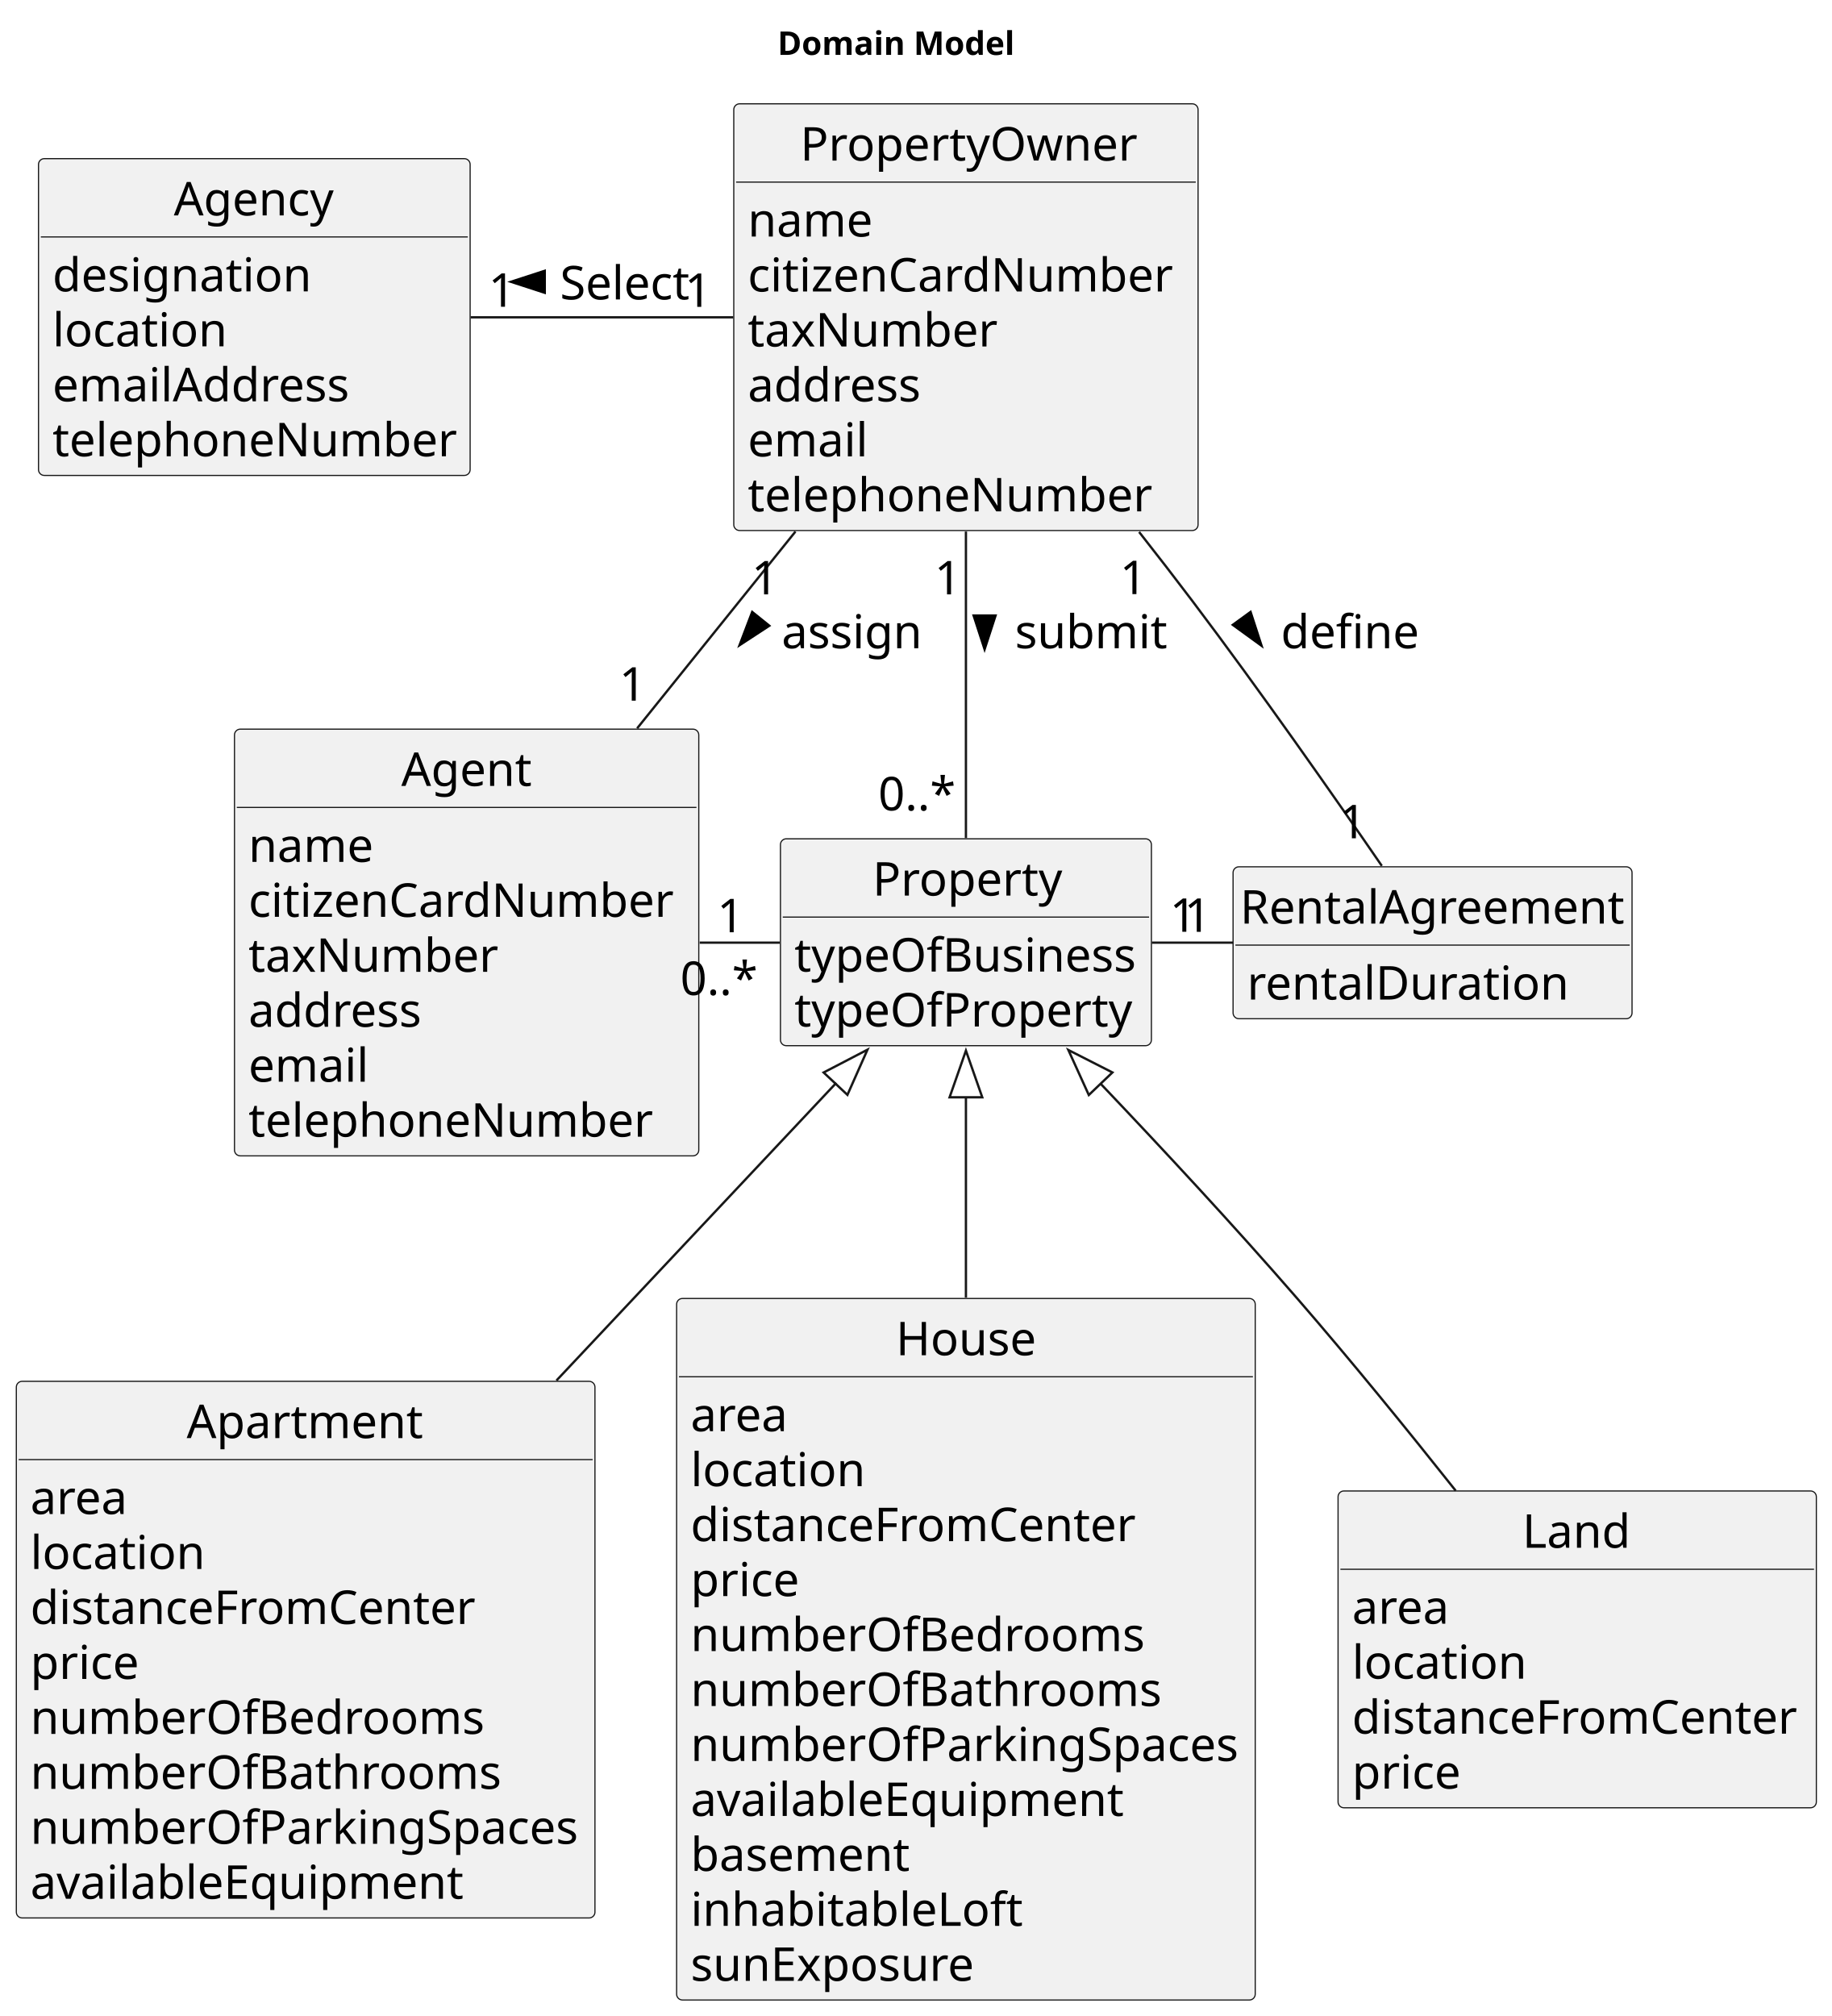
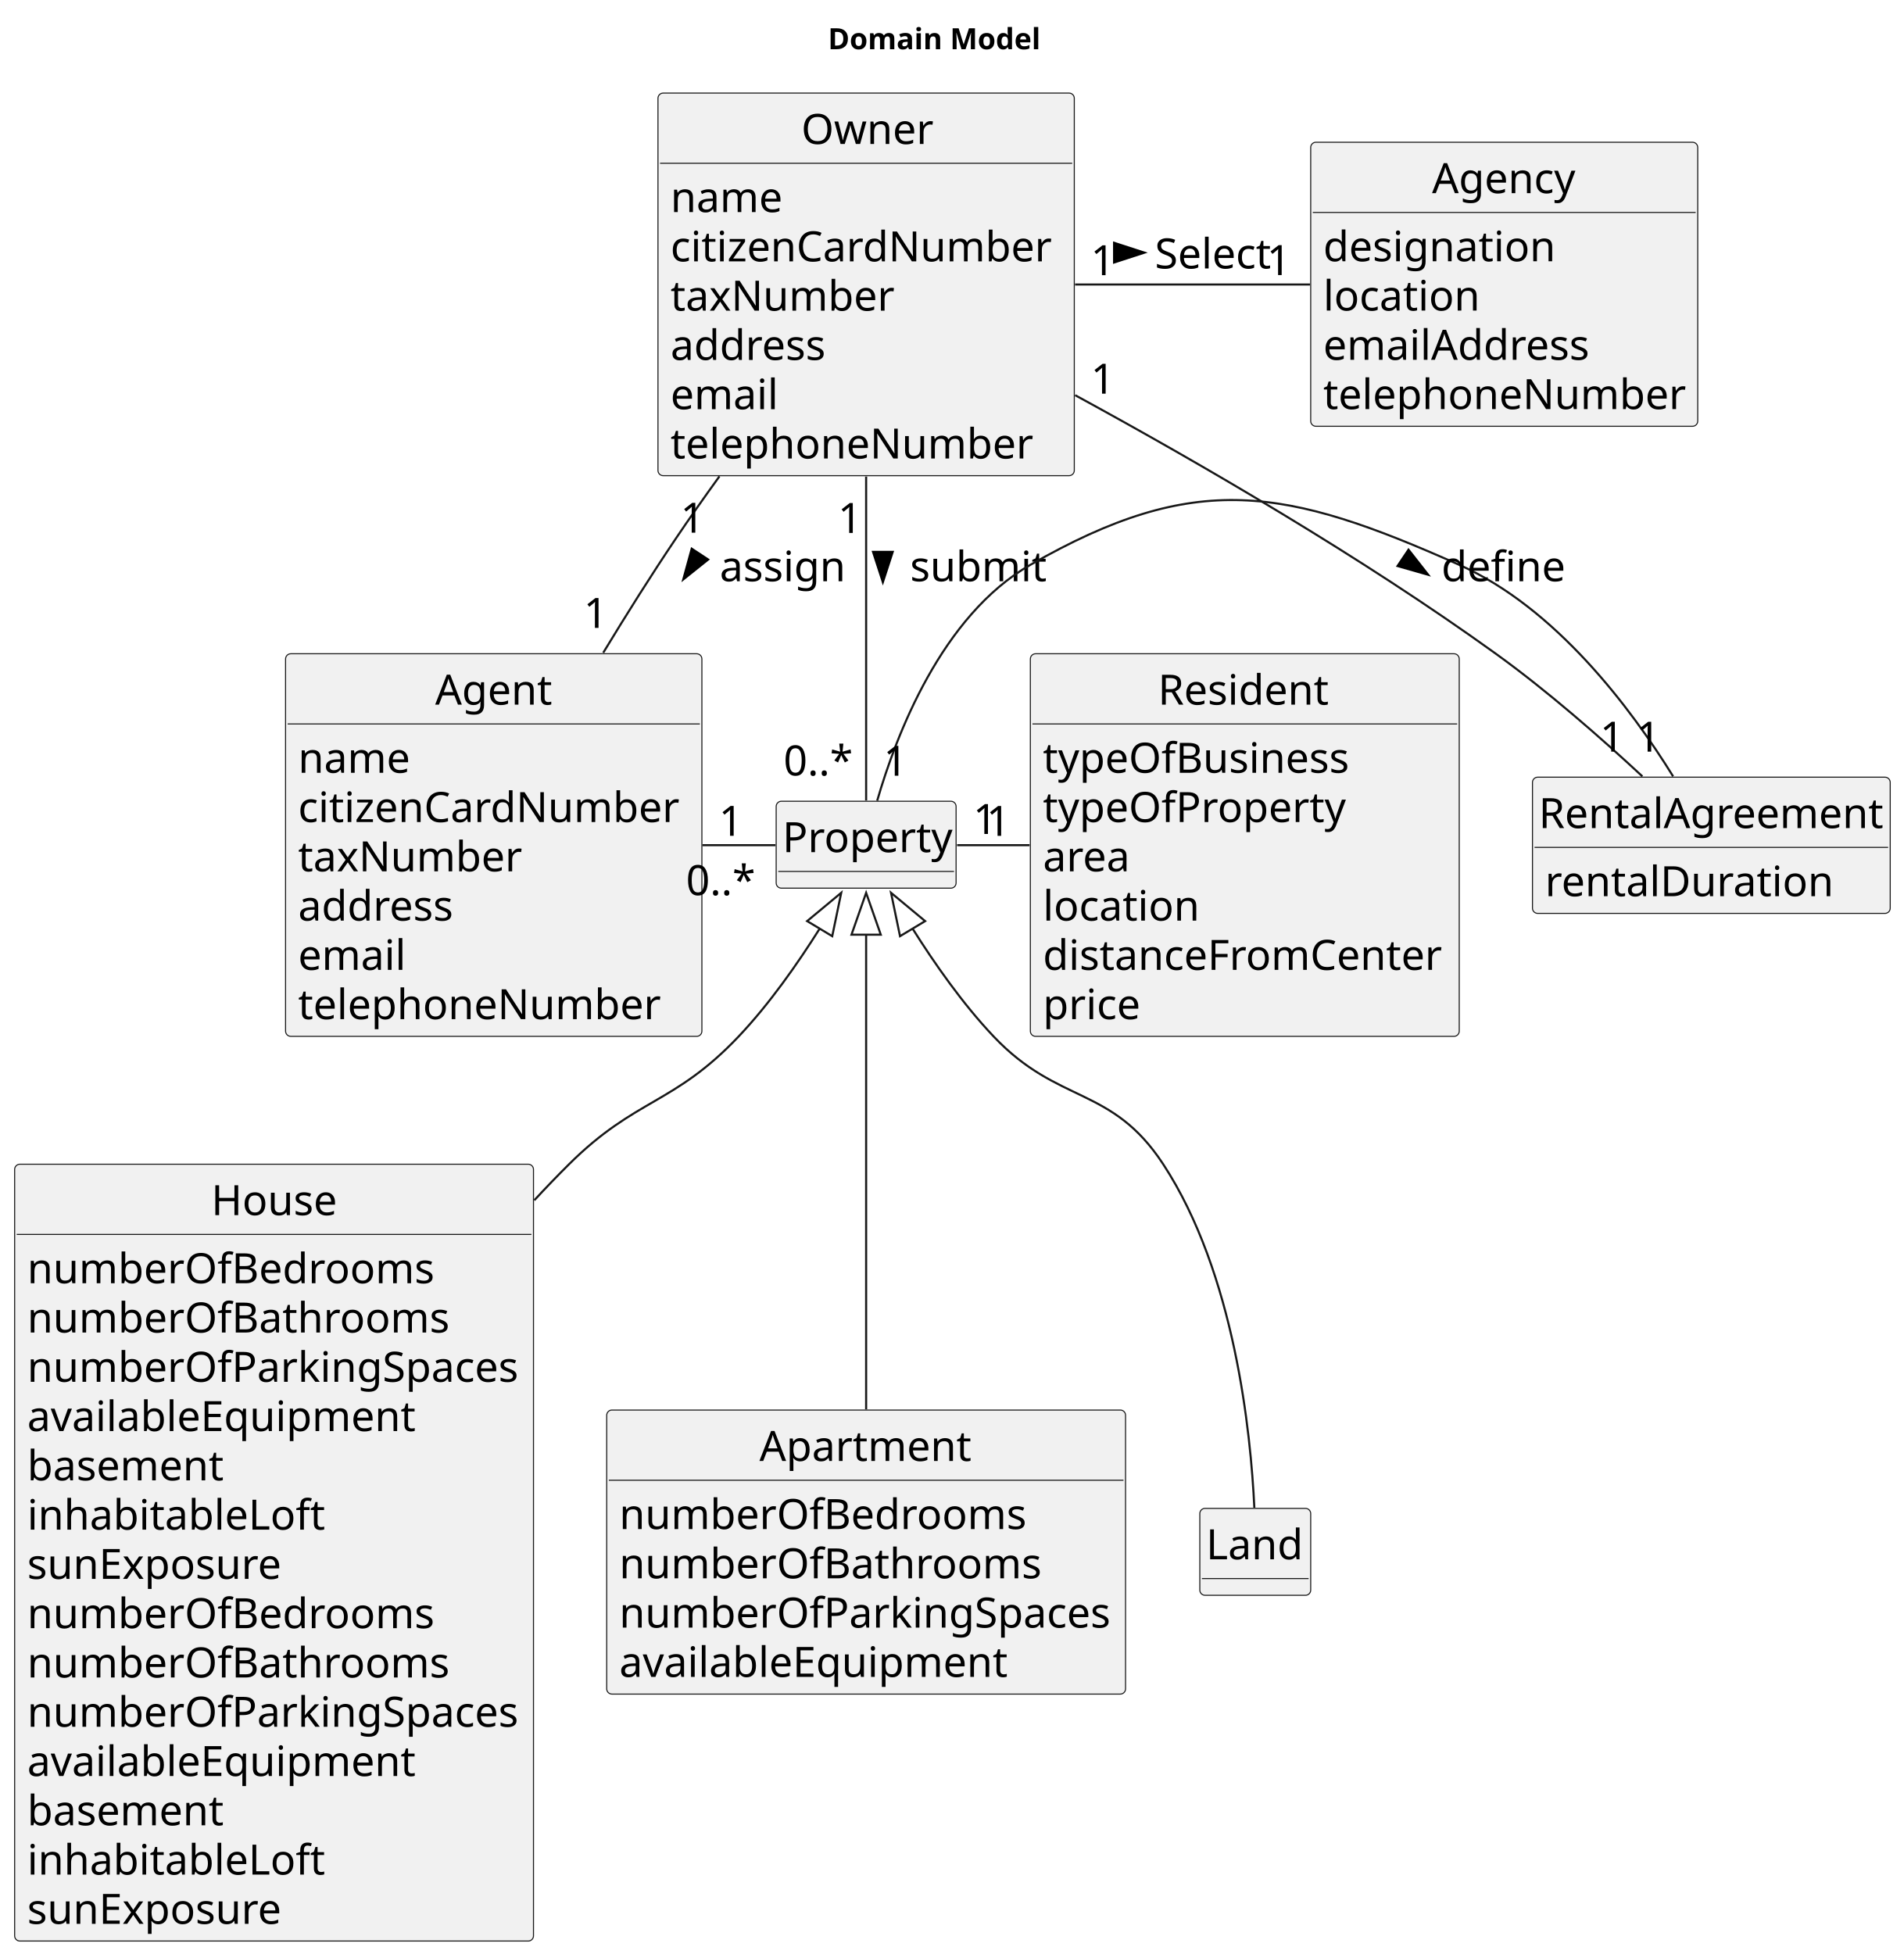
- <svg xmlns="http://www.w3.org/2000/svg" contentStyleType="text/css" height="864px" preserveAspectRatio="none" style="width:785px;height:864px;background:#FFFFFF;" version="1.1" viewBox="0 0 785 864" width="785px" zoomAndPan="magnify">
+ <svg xmlns="http://www.w3.org/2000/svg" contentStyleType="text/css" height="934px" preserveAspectRatio="none" style="width:910px;height:934px;background:#FFFFFF;" version="1.1" viewBox="0 0 910 934" width="910px" zoomAndPan="magnify">
  <defs />
  <g>
-     <text fill="#000000" font-family="sans-serif" font-size="14" font-weight="bold" lengthAdjust="spacing" textLength="105" x="333.25" y="23.535">Domain Model</text>
-     <g id="elem_PropertyOwner">
-       <rect codeLine="10" fill="#F1F1F1" height="182.883" id="PropertyOwner" rx="2.5" ry="2.5" style="stroke:#181818;stroke-width:0.5;" width="199" x="314.5" y="44.488" />
-       <text fill="#000000" font-family="sans-serif" font-size="20" lengthAdjust="spacing" textLength="142" x="343" y="68.824">PropertyOwner</text>
+     <text fill="#000000" font-family="sans-serif" font-size="14" font-weight="bold" lengthAdjust="spacing" textLength="105" x="395.75" y="23.535">Domain Model</text>
+     <g id="elem_Owner">
+       <rect codeLine="10" fill="#F1F1F1" height="182.883" id="Owner" rx="2.5" ry="2.5" style="stroke:#181818;stroke-width:0.5;" width="199" x="314.5" y="44.488" />
+       <text fill="#000000" font-family="sans-serif" font-size="20" lengthAdjust="spacing" textLength="62" x="383" y="68.824">Owner</text>
      <line style="stroke:#181818;stroke-width:0.5;" x1="315.5" x2="512.5" y1="78.043" y2="78.043" />
      <text fill="#000000" font-family="sans-serif" font-size="20" lengthAdjust="spacing" textLength="53" x="320.5" y="101.379">name</text>
      <text fill="#000000" font-family="sans-serif" font-size="20" lengthAdjust="spacing" textLength="187" x="320.5" y="124.934">citizenCardNumber</text>
      <text fill="#000000" font-family="sans-serif" font-size="20" lengthAdjust="spacing" textLength="108" x="320.5" y="148.488">taxNumber</text>
      <text fill="#000000" font-family="sans-serif" font-size="20" lengthAdjust="spacing" textLength="76" x="320.5" y="172.043">address</text>
      <text fill="#000000" font-family="sans-serif" font-size="20" lengthAdjust="spacing" textLength="53" x="320.5" y="195.598">email</text>
      <text fill="#000000" font-family="sans-serif" font-size="20" lengthAdjust="spacing" textLength="173" x="320.5" y="219.152">telephoneNumber</text>
    </g>
    <g id="elem_Agency">
-       <rect codeLine="19" fill="#F1F1F1" height="135.773" id="Agency" rx="2.5" ry="2.5" style="stroke:#181818;stroke-width:0.5;" width="185" x="16.5" y="67.988" />
-       <text fill="#000000" font-family="sans-serif" font-size="20" lengthAdjust="spacing" textLength="69" x="74.5" y="92.324">Agency</text>
-       <line style="stroke:#181818;stroke-width:0.5;" x1="17.5" x2="200.5" y1="101.543" y2="101.543" />
-       <text fill="#000000" font-family="sans-serif" font-size="20" lengthAdjust="spacing" textLength="112" x="22.5" y="124.879">designation</text>
-       <text fill="#000000" font-family="sans-serif" font-size="20" lengthAdjust="spacing" textLength="76" x="22.5" y="148.434">location</text>
-       <text fill="#000000" font-family="sans-serif" font-size="20" lengthAdjust="spacing" textLength="132" x="22.5" y="171.988">emailAddress</text>
-       <text fill="#000000" font-family="sans-serif" font-size="20" lengthAdjust="spacing" textLength="173" x="22.5" y="195.543">telephoneNumber</text>
+       <rect codeLine="19" fill="#F1F1F1" height="135.773" id="Agency" rx="2.5" ry="2.5" style="stroke:#181818;stroke-width:0.5;" width="185" x="626.5" y="67.988" />
+       <text fill="#000000" font-family="sans-serif" font-size="20" lengthAdjust="spacing" textLength="69" x="684.5" y="92.324">Agency</text>
+       <line style="stroke:#181818;stroke-width:0.5;" x1="627.5" x2="810.5" y1="101.543" y2="101.543" />
+       <text fill="#000000" font-family="sans-serif" font-size="20" lengthAdjust="spacing" textLength="112" x="632.5" y="124.879">designation</text>
+       <text fill="#000000" font-family="sans-serif" font-size="20" lengthAdjust="spacing" textLength="76" x="632.5" y="148.434">location</text>
+       <text fill="#000000" font-family="sans-serif" font-size="20" lengthAdjust="spacing" textLength="132" x="632.5" y="171.988">emailAddress</text>
+       <text fill="#000000" font-family="sans-serif" font-size="20" lengthAdjust="spacing" textLength="173" x="632.5" y="195.543">telephoneNumber</text>
    </g>
    <g id="elem_Agent">
-       <rect codeLine="26" fill="#F1F1F1" height="182.883" id="Agent" rx="2.5" ry="2.5" style="stroke:#181818;stroke-width:0.5;" width="199" x="100.5" y="312.488" />
-       <text fill="#000000" font-family="sans-serif" font-size="20" lengthAdjust="spacing" textLength="56" x="172" y="336.824">Agent</text>
-       <line style="stroke:#181818;stroke-width:0.5;" x1="101.5" x2="298.5" y1="346.043" y2="346.043" />
-       <text fill="#000000" font-family="sans-serif" font-size="20" lengthAdjust="spacing" textLength="53" x="106.5" y="369.379">name</text>
-       <text fill="#000000" font-family="sans-serif" font-size="20" lengthAdjust="spacing" textLength="187" x="106.5" y="392.934">citizenCardNumber</text>
-       <text fill="#000000" font-family="sans-serif" font-size="20" lengthAdjust="spacing" textLength="108" x="106.5" y="416.488">taxNumber</text>
-       <text fill="#000000" font-family="sans-serif" font-size="20" lengthAdjust="spacing" textLength="76" x="106.5" y="440.043">address</text>
-       <text fill="#000000" font-family="sans-serif" font-size="20" lengthAdjust="spacing" textLength="53" x="106.5" y="463.598">email</text>
-       <text fill="#000000" font-family="sans-serif" font-size="20" lengthAdjust="spacing" textLength="173" x="106.5" y="487.152">telephoneNumber</text>
+       <rect codeLine="26" fill="#F1F1F1" height="182.883" id="Agent" rx="2.5" ry="2.5" style="stroke:#181818;stroke-width:0.5;" width="199" x="136.5" y="312.488" />
+       <text fill="#000000" font-family="sans-serif" font-size="20" lengthAdjust="spacing" textLength="56" x="208" y="336.824">Agent</text>
+       <line style="stroke:#181818;stroke-width:0.5;" x1="137.5" x2="334.5" y1="346.043" y2="346.043" />
+       <text fill="#000000" font-family="sans-serif" font-size="20" lengthAdjust="spacing" textLength="53" x="142.5" y="369.379">name</text>
+       <text fill="#000000" font-family="sans-serif" font-size="20" lengthAdjust="spacing" textLength="187" x="142.5" y="392.934">citizenCardNumber</text>
+       <text fill="#000000" font-family="sans-serif" font-size="20" lengthAdjust="spacing" textLength="108" x="142.5" y="416.488">taxNumber</text>
+       <text fill="#000000" font-family="sans-serif" font-size="20" lengthAdjust="spacing" textLength="76" x="142.5" y="440.043">address</text>
+       <text fill="#000000" font-family="sans-serif" font-size="20" lengthAdjust="spacing" textLength="53" x="142.5" y="463.598">email</text>
+       <text fill="#000000" font-family="sans-serif" font-size="20" lengthAdjust="spacing" textLength="173" x="142.5" y="487.152">telephoneNumber</text>
+     </g>
+     <g id="elem_Resident">
+       <rect codeLine="35" fill="#F1F1F1" height="182.883" id="Resident" rx="2.5" ry="2.5" style="stroke:#181818;stroke-width:0.5;" width="205" x="492.5" y="312.488" />
+       <text fill="#000000" font-family="sans-serif" font-size="20" lengthAdjust="spacing" textLength="83" x="553.5" y="336.824">Resident</text>
+       <line style="stroke:#181818;stroke-width:0.5;" x1="493.5" x2="696.5" y1="346.043" y2="346.043" />
+       <text fill="#000000" font-family="sans-serif" font-size="20" lengthAdjust="spacing" textLength="147" x="498.5" y="369.379">typeOfBusiness</text>
+       <text fill="#000000" font-family="sans-serif" font-size="20" lengthAdjust="spacing" textLength="144" x="498.5" y="392.934">typeOfProperty</text>
+       <text fill="#000000" font-family="sans-serif" font-size="20" lengthAdjust="spacing" textLength="41" x="498.5" y="416.488">area</text>
+       <text fill="#000000" font-family="sans-serif" font-size="20" lengthAdjust="spacing" textLength="76" x="498.5" y="440.043">location</text>
+       <text fill="#000000" font-family="sans-serif" font-size="20" lengthAdjust="spacing" textLength="193" x="498.5" y="463.598">distanceFromCenter</text>
+       <text fill="#000000" font-family="sans-serif" font-size="20" lengthAdjust="spacing" textLength="48" x="498.5" y="487.152">price</text>
+     </g>
+     <g id="elem_House">
+       <rect codeLine="60" fill="#F1F1F1" height="371.32" id="House" rx="2.5" ry="2.5" style="stroke:#181818;stroke-width:0.5;" width="248" x="7" y="556.488" />
+       <text fill="#000000" font-family="sans-serif" font-size="20" lengthAdjust="spacing" textLength="60" x="101" y="580.824">House</text>
+       <line style="stroke:#181818;stroke-width:0.5;" x1="8" x2="254" y1="590.043" y2="590.043" />
+       <text fill="#000000" font-family="sans-serif" font-size="20" lengthAdjust="spacing" textLength="195" x="13" y="613.379">numberOfBedrooms</text>
+       <text fill="#000000" font-family="sans-serif" font-size="20" lengthAdjust="spacing" textLength="201" x="13" y="636.934">numberOfBathrooms</text>
+       <text fill="#000000" font-family="sans-serif" font-size="20" lengthAdjust="spacing" textLength="236" x="13" y="660.488">numberOfParkingSpaces</text>
+       <text fill="#000000" font-family="sans-serif" font-size="20" lengthAdjust="spacing" textLength="189" x="13" y="684.043">availableEquipment</text>
+       <text fill="#000000" font-family="sans-serif" font-size="20" lengthAdjust="spacing" textLength="94" x="13" y="707.598">basement</text>
+       <text fill="#000000" font-family="sans-serif" font-size="20" lengthAdjust="spacing" textLength="145" x="13" y="731.152">inhabitableLoft</text>
+       <text fill="#000000" font-family="sans-serif" font-size="20" lengthAdjust="spacing" textLength="123" x="13" y="754.707">sunExposure</text>
+       <text fill="#000000" font-family="sans-serif" font-size="20" lengthAdjust="spacing" textLength="195" x="13" y="778.262">numberOfBedrooms</text>
+       <text fill="#000000" font-family="sans-serif" font-size="20" lengthAdjust="spacing" textLength="201" x="13" y="801.816">numberOfBathrooms</text>
+       <text fill="#000000" font-family="sans-serif" font-size="20" lengthAdjust="spacing" textLength="236" x="13" y="825.371">numberOfParkingSpaces</text>
+       <text fill="#000000" font-family="sans-serif" font-size="20" lengthAdjust="spacing" textLength="189" x="13" y="848.926">availableEquipment</text>
+       <text fill="#000000" font-family="sans-serif" font-size="20" lengthAdjust="spacing" textLength="94" x="13" y="872.481">basement</text>
+       <text fill="#000000" font-family="sans-serif" font-size="20" lengthAdjust="spacing" textLength="145" x="13" y="896.035">inhabitableLoft</text>
+       <text fill="#000000" font-family="sans-serif" font-size="20" lengthAdjust="spacing" textLength="123" x="13" y="919.59">sunExposure</text>
+     </g>
+     <g id="elem_Apartment">
+       <rect codeLine="53" fill="#F1F1F1" height="135.773" id="Apartment" rx="2.5" ry="2.5" style="stroke:#181818;stroke-width:0.5;" width="248" x="290" y="673.988" />
+       <text fill="#000000" font-family="sans-serif" font-size="20" lengthAdjust="spacing" textLength="102" x="363" y="698.324">Apartment</text>
+       <line style="stroke:#181818;stroke-width:0.5;" x1="291" x2="537" y1="707.543" y2="707.543" />
+       <text fill="#000000" font-family="sans-serif" font-size="20" lengthAdjust="spacing" textLength="195" x="296" y="730.879">numberOfBedrooms</text>
+       <text fill="#000000" font-family="sans-serif" font-size="20" lengthAdjust="spacing" textLength="201" x="296" y="754.434">numberOfBathrooms</text>
+       <text fill="#000000" font-family="sans-serif" font-size="20" lengthAdjust="spacing" textLength="236" x="296" y="777.988">numberOfParkingSpaces</text>
+       <text fill="#000000" font-family="sans-serif" font-size="20" lengthAdjust="spacing" textLength="189" x="296" y="801.543">availableEquipment</text>
+     </g>
+     <g id="elem_Land">
+       <rect codeLine="70" fill="#F1F1F1" height="41.555" id="Land" rx="2.5" ry="2.5" style="stroke:#181818;stroke-width:0.5;" width="53" x="573.5" y="720.988" />
+       <text fill="#000000" font-family="sans-serif" font-size="20" lengthAdjust="spacing" textLength="47" x="576.5" y="745.324">Land</text>
+       <line style="stroke:#181818;stroke-width:0.5;" x1="574.5" x2="625.5" y1="754.543" y2="754.543" />
+     </g>
+     <g id="elem_RentalAgreement">
+       <rect codeLine="73" fill="#F1F1F1" height="65.109" id="RentalAgreement" rx="2.5" ry="2.5" style="stroke:#181818;stroke-width:0.5;" width="171" x="732.5" y="371.488" />
+       <text fill="#000000" font-family="sans-serif" font-size="20" lengthAdjust="spacing" textLength="165" x="735.5" y="395.824">RentalAgreement</text>
+       <line style="stroke:#181818;stroke-width:0.5;" x1="733.5" x2="902.5" y1="405.043" y2="405.043" />
+       <text fill="#000000" font-family="sans-serif" font-size="20" lengthAdjust="spacing" textLength="138" x="738.5" y="428.379">rentalDuration</text>
    </g>
    <g id="elem_Property">
-       <rect codeLine="35" fill="#F1F1F1" height="88.664" id="Property" rx="2.5" ry="2.5" style="stroke:#181818;stroke-width:0.5;" width="159" x="334.5" y="359.488" />
-       <text fill="#000000" font-family="sans-serif" font-size="20" lengthAdjust="spacing" textLength="80" x="374" y="383.824">Property</text>
-       <line style="stroke:#181818;stroke-width:0.5;" x1="335.5" x2="492.5" y1="393.043" y2="393.043" />
-       <text fill="#000000" font-family="sans-serif" font-size="20" lengthAdjust="spacing" textLength="147" x="340.5" y="416.379">typeOfBusiness</text>
-       <text fill="#000000" font-family="sans-serif" font-size="20" lengthAdjust="spacing" textLength="144" x="340.5" y="439.934">typeOfProperty</text>
+       <rect fill="#F1F1F1" height="41.555" id="Property" rx="2.5" ry="2.5" style="stroke:#181818;stroke-width:0.5;" width="86" x="371" y="382.988" />
+       <text fill="#000000" font-family="sans-serif" font-size="20" lengthAdjust="spacing" textLength="80" x="374" y="407.324">Property</text>
+       <line style="stroke:#181818;stroke-width:0.5;" x1="372" x2="456" y1="416.543" y2="416.543" />
    </g>
-     <g id="elem_Apartment">
-       <rect codeLine="40" fill="#F1F1F1" height="229.992" id="Apartment" rx="2.5" ry="2.5" style="stroke:#181818;stroke-width:0.5;" width="248" x="7" y="591.988" />
-       <text fill="#000000" font-family="sans-serif" font-size="20" lengthAdjust="spacing" textLength="102" x="80" y="616.324">Apartment</text>
-       <line style="stroke:#181818;stroke-width:0.5;" x1="8" x2="254" y1="625.543" y2="625.543" />
-       <text fill="#000000" font-family="sans-serif" font-size="20" lengthAdjust="spacing" textLength="41" x="13" y="648.879">area</text>
-       <text fill="#000000" font-family="sans-serif" font-size="20" lengthAdjust="spacing" textLength="76" x="13" y="672.434">location</text>
-       <text fill="#000000" font-family="sans-serif" font-size="20" lengthAdjust="spacing" textLength="193" x="13" y="695.988">distanceFromCenter</text>
-       <text fill="#000000" font-family="sans-serif" font-size="20" lengthAdjust="spacing" textLength="48" x="13" y="719.543">price</text>
-       <text fill="#000000" font-family="sans-serif" font-size="20" lengthAdjust="spacing" textLength="195" x="13" y="743.098">numberOfBedrooms</text>
-       <text fill="#000000" font-family="sans-serif" font-size="20" lengthAdjust="spacing" textLength="201" x="13" y="766.652">numberOfBathrooms</text>
-       <text fill="#000000" font-family="sans-serif" font-size="20" lengthAdjust="spacing" textLength="236" x="13" y="790.207">numberOfParkingSpaces</text>
-       <text fill="#000000" font-family="sans-serif" font-size="20" lengthAdjust="spacing" textLength="189" x="13" y="813.762">availableEquipment</text>
+     <g id="link_Owner_Agency">
+       <path codeLine="76" d="M513.87,135.988 C550,135.988 590.63,135.988 626.14,135.988 " fill="none" id="Owner-Agency" style="stroke:#181818;stroke-width:1.0;" />
+       <polygon fill="#000000" points="547,120.766,532.528,116.063,532.528,125.468,547,120.766" style="stroke:#000000;stroke-width:1.0;" />
+       <text fill="#000000" font-family="sans-serif" font-size="20" lengthAdjust="spacing" textLength="56" x="552" y="128.324">Select</text>
+       <text fill="#000000" font-family="sans-serif" font-size="20" lengthAdjust="spacing" textLength="13" x="521.349" y="131.539">1</text>
+       <text fill="#000000" font-family="sans-serif" font-size="20" lengthAdjust="spacing" textLength="13" x="605.533" y="131.474">1</text>
    </g>
-     <g id="elem_House">
-       <rect codeLine="51" fill="#F1F1F1" height="300.656" id="House" rx="2.5" ry="2.5" style="stroke:#181818;stroke-width:0.5;" width="248" x="290" y="556.488" />
-       <text fill="#000000" font-family="sans-serif" font-size="20" lengthAdjust="spacing" textLength="60" x="384" y="580.824">House</text>
-       <line style="stroke:#181818;stroke-width:0.5;" x1="291" x2="537" y1="590.043" y2="590.043" />
-       <text fill="#000000" font-family="sans-serif" font-size="20" lengthAdjust="spacing" textLength="41" x="296" y="613.379">area</text>
-       <text fill="#000000" font-family="sans-serif" font-size="20" lengthAdjust="spacing" textLength="76" x="296" y="636.934">location</text>
-       <text fill="#000000" font-family="sans-serif" font-size="20" lengthAdjust="spacing" textLength="193" x="296" y="660.488">distanceFromCenter</text>
-       <text fill="#000000" font-family="sans-serif" font-size="20" lengthAdjust="spacing" textLength="48" x="296" y="684.043">price</text>
-       <text fill="#000000" font-family="sans-serif" font-size="20" lengthAdjust="spacing" textLength="195" x="296" y="707.598">numberOfBedrooms</text>
-       <text fill="#000000" font-family="sans-serif" font-size="20" lengthAdjust="spacing" textLength="201" x="296" y="731.152">numberOfBathrooms</text>
-       <text fill="#000000" font-family="sans-serif" font-size="20" lengthAdjust="spacing" textLength="236" x="296" y="754.707">numberOfParkingSpaces</text>
-       <text fill="#000000" font-family="sans-serif" font-size="20" lengthAdjust="spacing" textLength="189" x="296" y="778.262">availableEquipment</text>
-       <text fill="#000000" font-family="sans-serif" font-size="20" lengthAdjust="spacing" textLength="94" x="296" y="801.816">basement</text>
-       <text fill="#000000" font-family="sans-serif" font-size="20" lengthAdjust="spacing" textLength="145" x="296" y="825.371">inhabitableLoft</text>
-       <text fill="#000000" font-family="sans-serif" font-size="20" lengthAdjust="spacing" textLength="123" x="296" y="848.926">sunExposure</text>
-     </g>
-     <g id="elem_Land">
-       <rect codeLine="65" fill="#F1F1F1" height="135.773" id="Land" rx="2.5" ry="2.5" style="stroke:#181818;stroke-width:0.5;" width="205" x="573.5" y="638.988" />
-       <text fill="#000000" font-family="sans-serif" font-size="20" lengthAdjust="spacing" textLength="47" x="652.5" y="663.324">Land</text>
-       <line style="stroke:#181818;stroke-width:0.5;" x1="574.5" x2="777.5" y1="672.543" y2="672.543" />
-       <text fill="#000000" font-family="sans-serif" font-size="20" lengthAdjust="spacing" textLength="41" x="579.5" y="695.879">area</text>
-       <text fill="#000000" font-family="sans-serif" font-size="20" lengthAdjust="spacing" textLength="76" x="579.5" y="719.434">location</text>
-       <text fill="#000000" font-family="sans-serif" font-size="20" lengthAdjust="spacing" textLength="193" x="579.5" y="742.988">distanceFromCenter</text>
-       <text fill="#000000" font-family="sans-serif" font-size="20" lengthAdjust="spacing" textLength="48" x="579.5" y="766.543">price</text>
-     </g>
-     <g id="elem_RentalAgreement">
-       <rect codeLine="72" fill="#F1F1F1" height="65.109" id="RentalAgreement" rx="2.5" ry="2.5" style="stroke:#181818;stroke-width:0.5;" width="171" x="528.5" y="371.488" />
-       <text fill="#000000" font-family="sans-serif" font-size="20" lengthAdjust="spacing" textLength="165" x="531.5" y="395.824">RentalAgreement</text>
-       <line style="stroke:#181818;stroke-width:0.5;" x1="529.5" x2="698.5" y1="405.043" y2="405.043" />
-       <text fill="#000000" font-family="sans-serif" font-size="20" lengthAdjust="spacing" textLength="138" x="534.5" y="428.379">rentalDuration</text>
-     </g>
-     <g id="link_Agency_PropertyOwner">
-       <path codeLine="75" d="M201.75,135.988 C237.33,135.988 278.06,135.988 314.27,135.988 " fill="none" id="Agency-PropertyOwner" style="stroke:#181818;stroke-width:1.0;" />
-       <polygon fill="#000000" points="219,120.766,233.472,125.468,233.472,116.063,219,120.766" style="stroke:#000000;stroke-width:1.0;" />
-       <text fill="#000000" font-family="sans-serif" font-size="20" lengthAdjust="spacing" textLength="56" x="240" y="128.324">Select</text>
-       <text fill="#000000" font-family="sans-serif" font-size="20" lengthAdjust="spacing" textLength="13" x="209.349" y="131.474">1</text>
-       <text fill="#000000" font-family="sans-serif" font-size="20" lengthAdjust="spacing" textLength="13" x="293.469" y="131.504">1</text>
-     </g>
-     <g id="link_PropertyOwner_Property">
-       <path codeLine="76" d="M414,227.788 C414,272.188 414,323.588 414,359.178 " fill="none" id="PropertyOwner-Property" style="stroke:#181818;stroke-width:1.0;" />
+     <g id="link_Owner_Property">
+       <path codeLine="77" d="M414,227.788 C414,283.318 414,349.808 414,382.618 " fill="none" id="Owner-Property" style="stroke:#181818;stroke-width:1.0;" />
      <polygon fill="#000000" points="422,278.266,426.702,263.793,417.298,263.793,422,278.266" style="stroke:#000000;stroke-width:1.0;" />
      <text fill="#000000" font-family="sans-serif" font-size="20" lengthAdjust="spacing" textLength="67" x="435" y="277.824">submit</text>
      <text fill="#000000" font-family="sans-serif" font-size="20" lengthAdjust="spacing" textLength="13" x="400.523" y="254.735">1</text>
-       <text fill="#000000" font-family="sans-serif" font-size="20" lengthAdjust="spacing" textLength="35" x="376.43" y="347.309">0..*</text>
+       <text fill="#000000" font-family="sans-serif" font-size="20" lengthAdjust="spacing" textLength="35" x="374.516" y="370.659">0..*</text>
    </g>
-     <g id="link_PropertyOwner_Agent">
-       <path codeLine="77" d="M340.95,227.788 C319.04,255.028 295,284.908 273.08,312.148 " fill="none" id="PropertyOwner-Agent" style="stroke:#181818;stroke-width:1.0;" />
-       <polygon fill="#000000" points="316.985,276.499,329.721,268.171,322.393,262.275,316.985,276.499" style="stroke:#000000;stroke-width:1.0;" />
-       <text fill="#000000" font-family="sans-serif" font-size="20" lengthAdjust="spacing" textLength="61" x="335" y="277.824">assign</text>
-       <text fill="#000000" font-family="sans-serif" font-size="20" lengthAdjust="spacing" textLength="13" x="322.108" y="254.735">1</text>
-       <text fill="#000000" font-family="sans-serif" font-size="20" lengthAdjust="spacing" textLength="13" x="265.386" y="300.276">1</text>
+     <g id="link_Owner_Agent">
+       <path codeLine="78" d="M343.88,227.688 C336.68,237.638 329.59,247.708 323,257.488 C311.32,274.818 299.43,293.728 288.34,312.008 " fill="none" id="Owner-Agent" style="stroke:#181818;stroke-width:1.0;" />
+       <polygon fill="#000000" points="326.599,276.947,338.487,267.447,330.633,262.274,326.599,276.947" style="stroke:#000000;stroke-width:1.0;" />
+       <text fill="#000000" font-family="sans-serif" font-size="20" lengthAdjust="spacing" textLength="61" x="344" y="277.824">assign</text>
+       <text fill="#000000" font-family="sans-serif" font-size="20" lengthAdjust="spacing" textLength="13" x="325.253" y="254.628">1</text>
+       <text fill="#000000" font-family="sans-serif" font-size="20" lengthAdjust="spacing" textLength="13" x="278.993" y="300.125">1</text>
    </g>
    <g id="link_Agent_Property">
-       <path codeLine="78" d="M299.89,403.988 C311.33,403.988 322.78,403.988 334.22,403.988 " fill="none" id="Agent-Property" style="stroke:#181818;stroke-width:1.0;" />
-       <text fill="#000000" font-family="sans-serif" font-size="20" lengthAdjust="spacing" textLength="13" x="307.37" y="399.539">1</text>
-       <text fill="#000000" font-family="sans-serif" font-size="20" lengthAdjust="spacing" textLength="35" x="291.561" y="426.432">0..*</text>
+       <path codeLine="79" d="M335.78,403.988 C347.39,403.988 359,403.988 370.61,403.988 " fill="none" id="Agent-Property" style="stroke:#181818;stroke-width:1.0;" />
+       <text fill="#000000" font-family="sans-serif" font-size="20" lengthAdjust="spacing" textLength="13" x="343.585" y="399.504">1</text>
+       <text fill="#000000" font-family="sans-serif" font-size="20" lengthAdjust="spacing" textLength="35" x="327.903" y="427.878">0..*</text>
    </g>
    <g id="link_Property_RentalAgreement">
-       <path codeLine="79" d="M493.69,403.988 C505.28,403.988 516.87,403.988 528.47,403.988 " fill="none" id="Property-RentalAgreement" style="stroke:#181818;stroke-width:1.0;" />
-       <text fill="#000000" font-family="sans-serif" font-size="20" lengthAdjust="spacing" textLength="13" x="501.366" y="399.34">1</text>
-       <text fill="#000000" font-family="sans-serif" font-size="20" lengthAdjust="spacing" textLength="13" x="507.561" y="399.355">1</text>
+       <path codeLine="80" d="M419.29,382.728 C428.33,351.508 450.04,294.318 492.5,269.988 C571.55,224.678 614.28,232.908 697.5,269.988 C743.65,290.558 779.53,338.498 799.73,371.098 " fill="none" id="Property-RentalAgreement" style="stroke:#181818;stroke-width:1.0;" />
+       <text fill="#000000" font-family="sans-serif" font-size="20" lengthAdjust="spacing" textLength="13" x="422.311" y="370.798">1</text>
+       <text fill="#000000" font-family="sans-serif" font-size="20" lengthAdjust="spacing" textLength="13" x="782.163" y="359.291">1</text>
    </g>
-     <g id="link_PropertyOwner_RentalAgreement">
-       <path codeLine="80" d="M488.22,227.978 C496,237.868 503.72,247.848 511,257.488 C540.01,295.888 571.78,341.328 592.25,371.078 " fill="none" id="PropertyOwner-RentalAgreement" style="stroke:#181818;stroke-width:1.0;" />
-       <polygon fill="#000000" points="540.704,276.736,535.998,262.266,528.391,267.796,540.704,276.736" style="stroke:#000000;stroke-width:1.0;" />
-       <text fill="#000000" font-family="sans-serif" font-size="20" lengthAdjust="spacing" textLength="60" x="549" y="277.824">define</text>
-       <text fill="#000000" font-family="sans-serif" font-size="20" lengthAdjust="spacing" textLength="13" x="479.982" y="254.614">1</text>
-       <text fill="#000000" font-family="sans-serif" font-size="20" lengthAdjust="spacing" textLength="13" x="574.041" y="359.267">1</text>
+     <g id="link_Property_Resident">
+       <path codeLine="81" d="M457.48,403.988 C469.03,403.988 480.58,403.988 492.13,403.988 " fill="none" id="Property-Resident" style="stroke:#181818;stroke-width:1.0;" />
+       <text fill="#000000" font-family="sans-serif" font-size="20" lengthAdjust="spacing" textLength="13" x="465.133" y="398.64">1</text>
+       <text fill="#000000" font-family="sans-serif" font-size="20" lengthAdjust="spacing" textLength="13" x="471.44" y="399.539">1</text>
+     </g>
+     <g id="link_Owner_RentalAgreement">
+       <path codeLine="82" d="M513.91,188.898 C573.99,221.638 650.95,266.338 715,312.488 C739.72,330.298 765.47,352.928 785.04,371.098 " fill="none" id="Owner-RentalAgreement" style="stroke:#181818;stroke-width:1.0;" />
+       <polygon fill="#000000" points="682.64,274.728,673.251,262.753,668.005,270.559,682.64,274.728" style="stroke:#000000;stroke-width:1.0;" />
+       <text fill="#000000" font-family="sans-serif" font-size="20" lengthAdjust="spacing" textLength="60" x="689" y="277.824">define</text>
+       <text fill="#000000" font-family="sans-serif" font-size="20" lengthAdjust="spacing" textLength="13" x="521.392" y="188.169">1</text>
+       <text fill="#000000" font-family="sans-serif" font-size="20" lengthAdjust="spacing" textLength="13" x="764.765" y="359.291">1</text>
    </g>
    <g id="link_Property_House">
-       <path codeLine="81" d="M414,470.168 C414,495.598 414,525.878 414,556.118 " fill="none" id="Property-backto-House" style="stroke:#181818;stroke-width:1.0;" />
-       <polygon fill="none" points="407,470.268,414,450.268,421,470.268,407,470.268" style="stroke:#181818;stroke-width:1.0;" />
+       <path codeLine="83" d="M391.92,443.688 C381.31,460.558 367.72,479.978 353,495.488 C321.98,528.178 303.98,524.738 272,556.488 C266.42,562.028 260.87,567.788 255.39,573.718 " fill="none" id="Property-backto-House" style="stroke:#181818;stroke-width:1.0;" />
+       <polygon fill="none" points="385.8,440.278,402.1,426.738,397.8,447.488,385.8,440.278" style="stroke:#181818;stroke-width:1.0;" />
    </g>
    <g id="link_Property_Apartment">
-       <path codeLine="82" d="M358.44,464.078 C324.29,500.408 279.38,548.168 238.5,591.648 " fill="none" id="Property-backto-Apartment" style="stroke:#181818;stroke-width:1.0;" />
-       <polygon fill="none" points="353.01,459.638,371.81,449.858,363.21,469.228,353.01,459.638" style="stroke:#181818;stroke-width:1.0;" />
+       <path codeLine="84" d="M414,446.558 C414,503.348 414,605.858 414,673.678 " fill="none" id="Property-backto-Apartment" style="stroke:#181818;stroke-width:1.0;" />
+       <polygon fill="none" points="407,446.768,414,426.768,421,446.768,407,446.768" style="stroke:#181818;stroke-width:1.0;" />
    </g>
    <g id="link_Property_Land">
-       <path codeLine="83" d="M471.67,464.388 C497.9,491.948 529.04,525.418 556,556.488 C578.9,582.878 603.21,612.778 623.91,638.858 " fill="none" id="Property-backto-Land" style="stroke:#181818;stroke-width:1.0;" />
-       <polygon fill="none" points="466.67,469.288,457.9,449.998,476.79,459.618,466.67,469.288" style="stroke:#181818;stroke-width:1.0;" />
+       <path codeLine="85" d="M436.08,443.688 C446.69,460.558 460.28,479.978 475,495.488 C506.02,528.178 531.31,518.788 556,556.488 C590.18,608.698 597.87,684.708 599.56,720.678 " fill="none" id="Property-backto-Land" style="stroke:#181818;stroke-width:1.0;" />
+       <polygon fill="none" points="430.2,447.488,425.9,426.738,442.2,440.278,430.2,447.488" style="stroke:#181818;stroke-width:1.0;" />
    </g>
  </g>
</svg>
